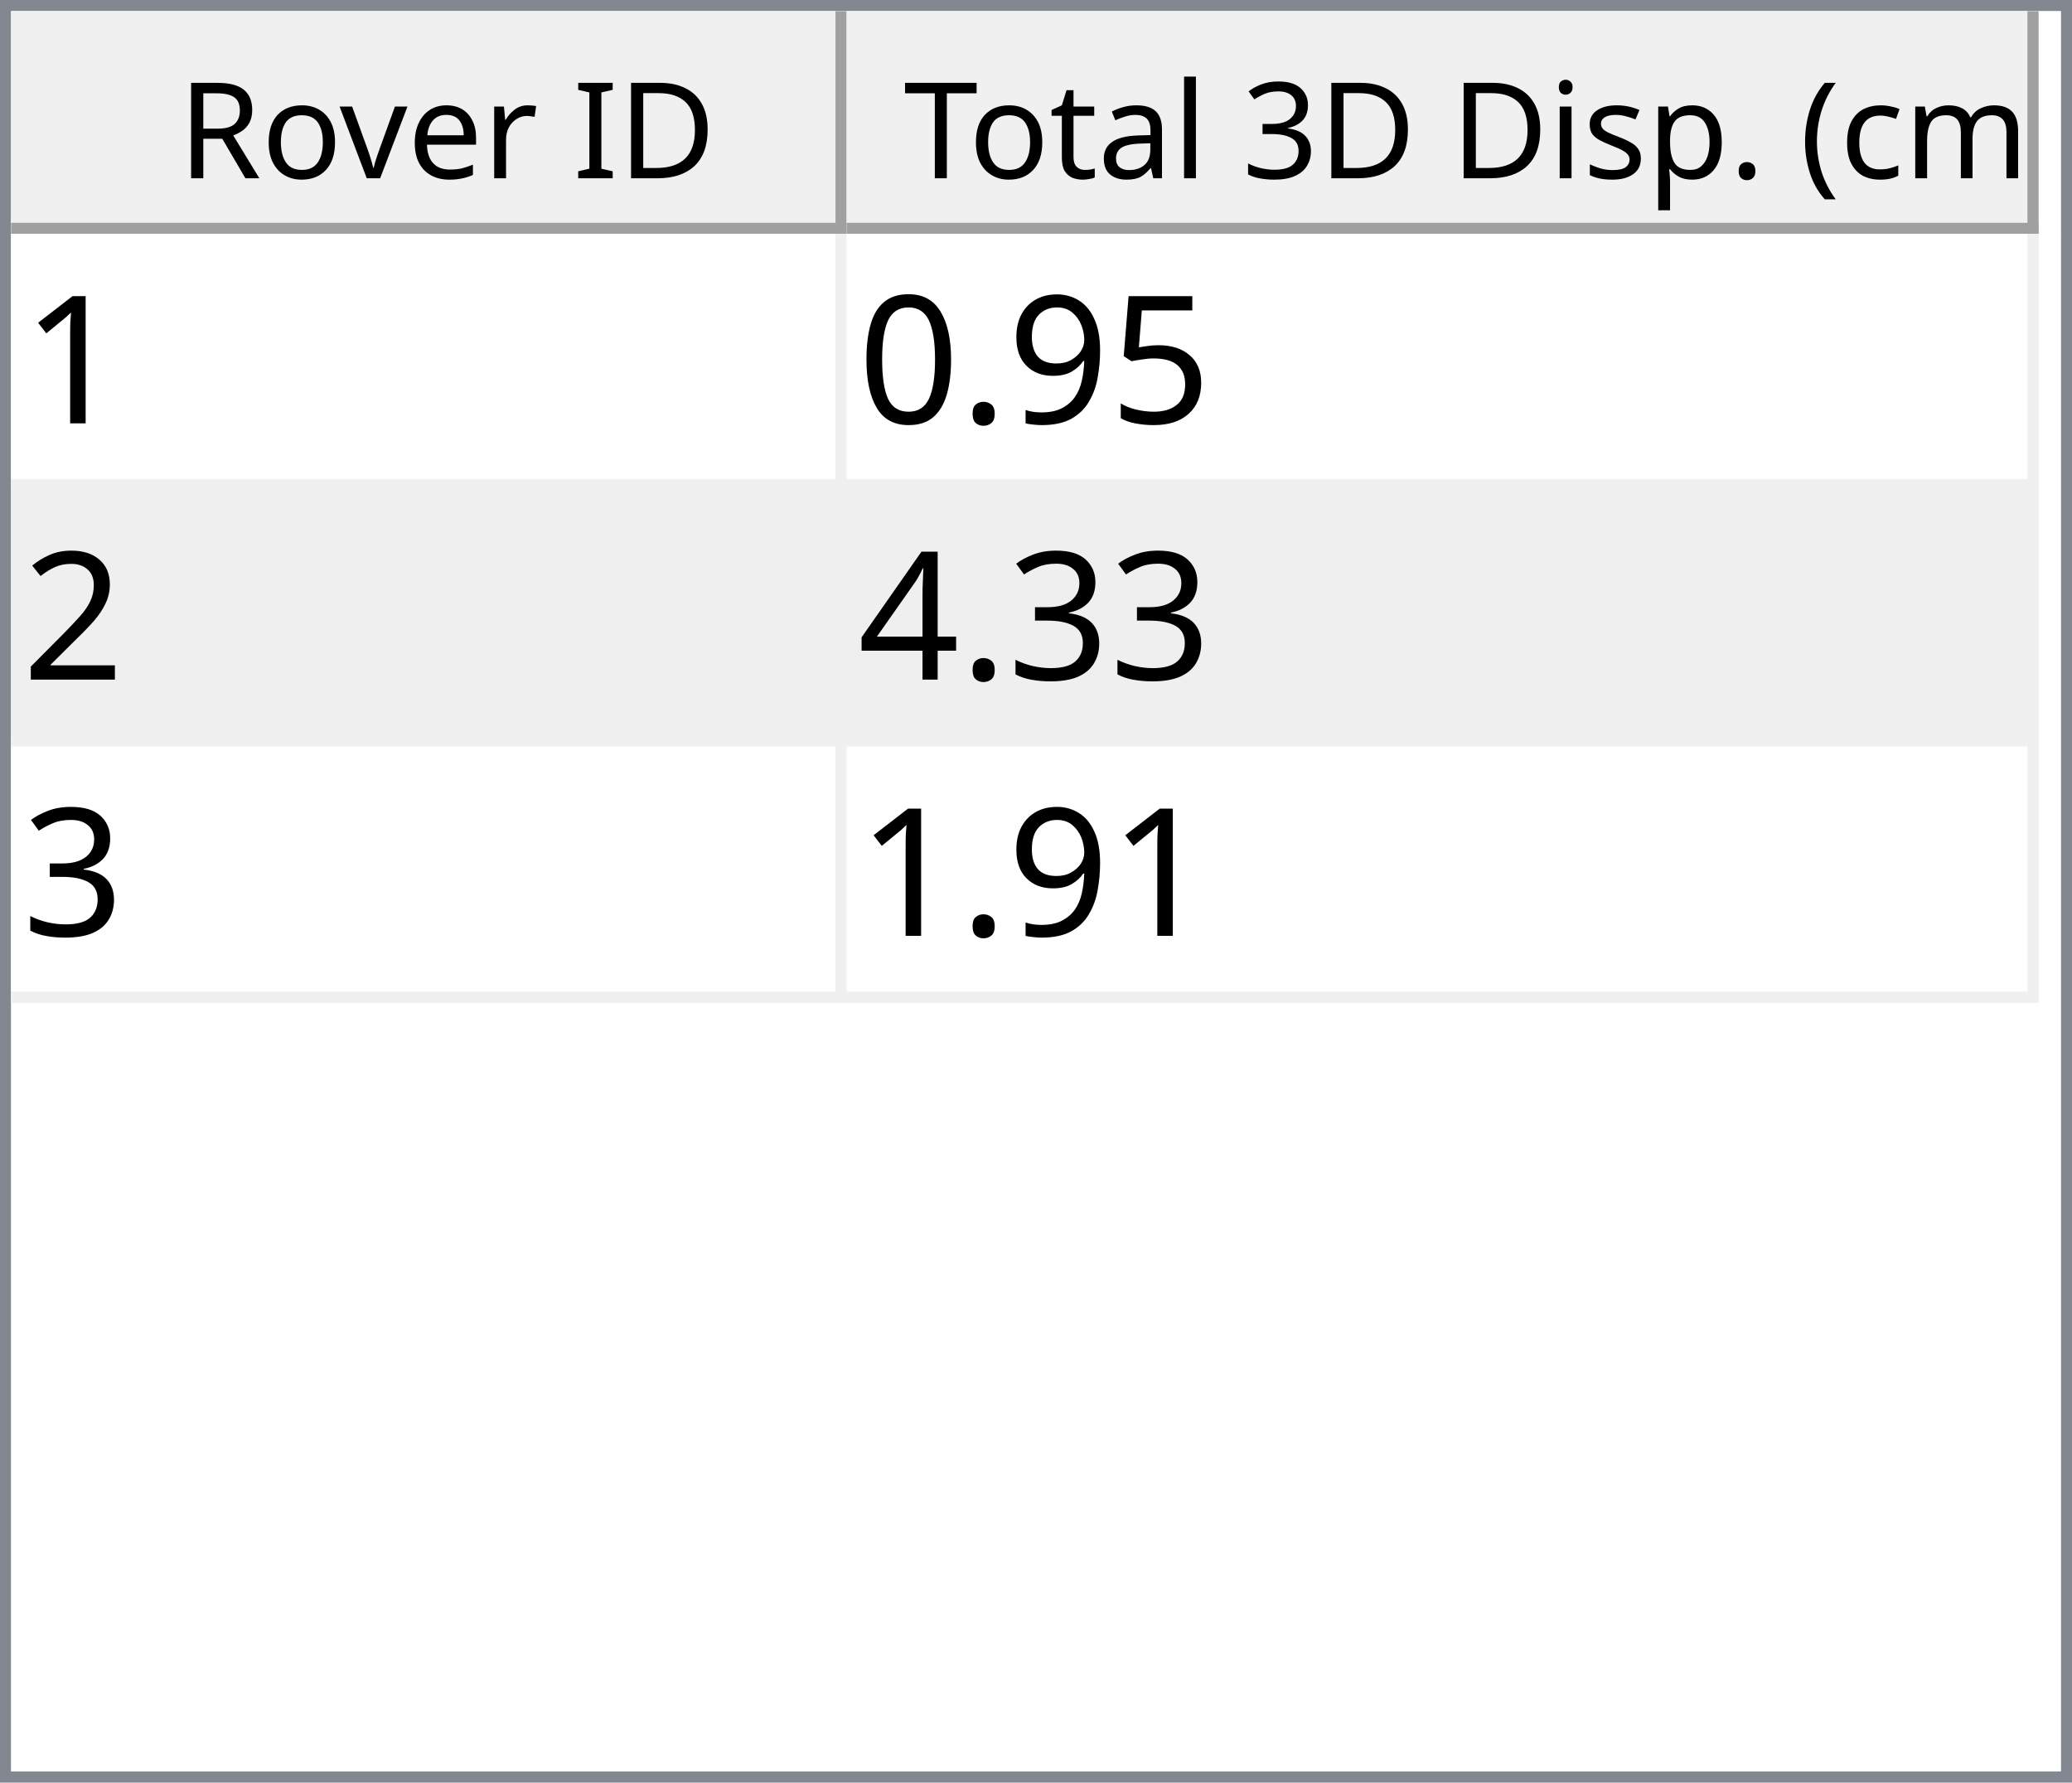
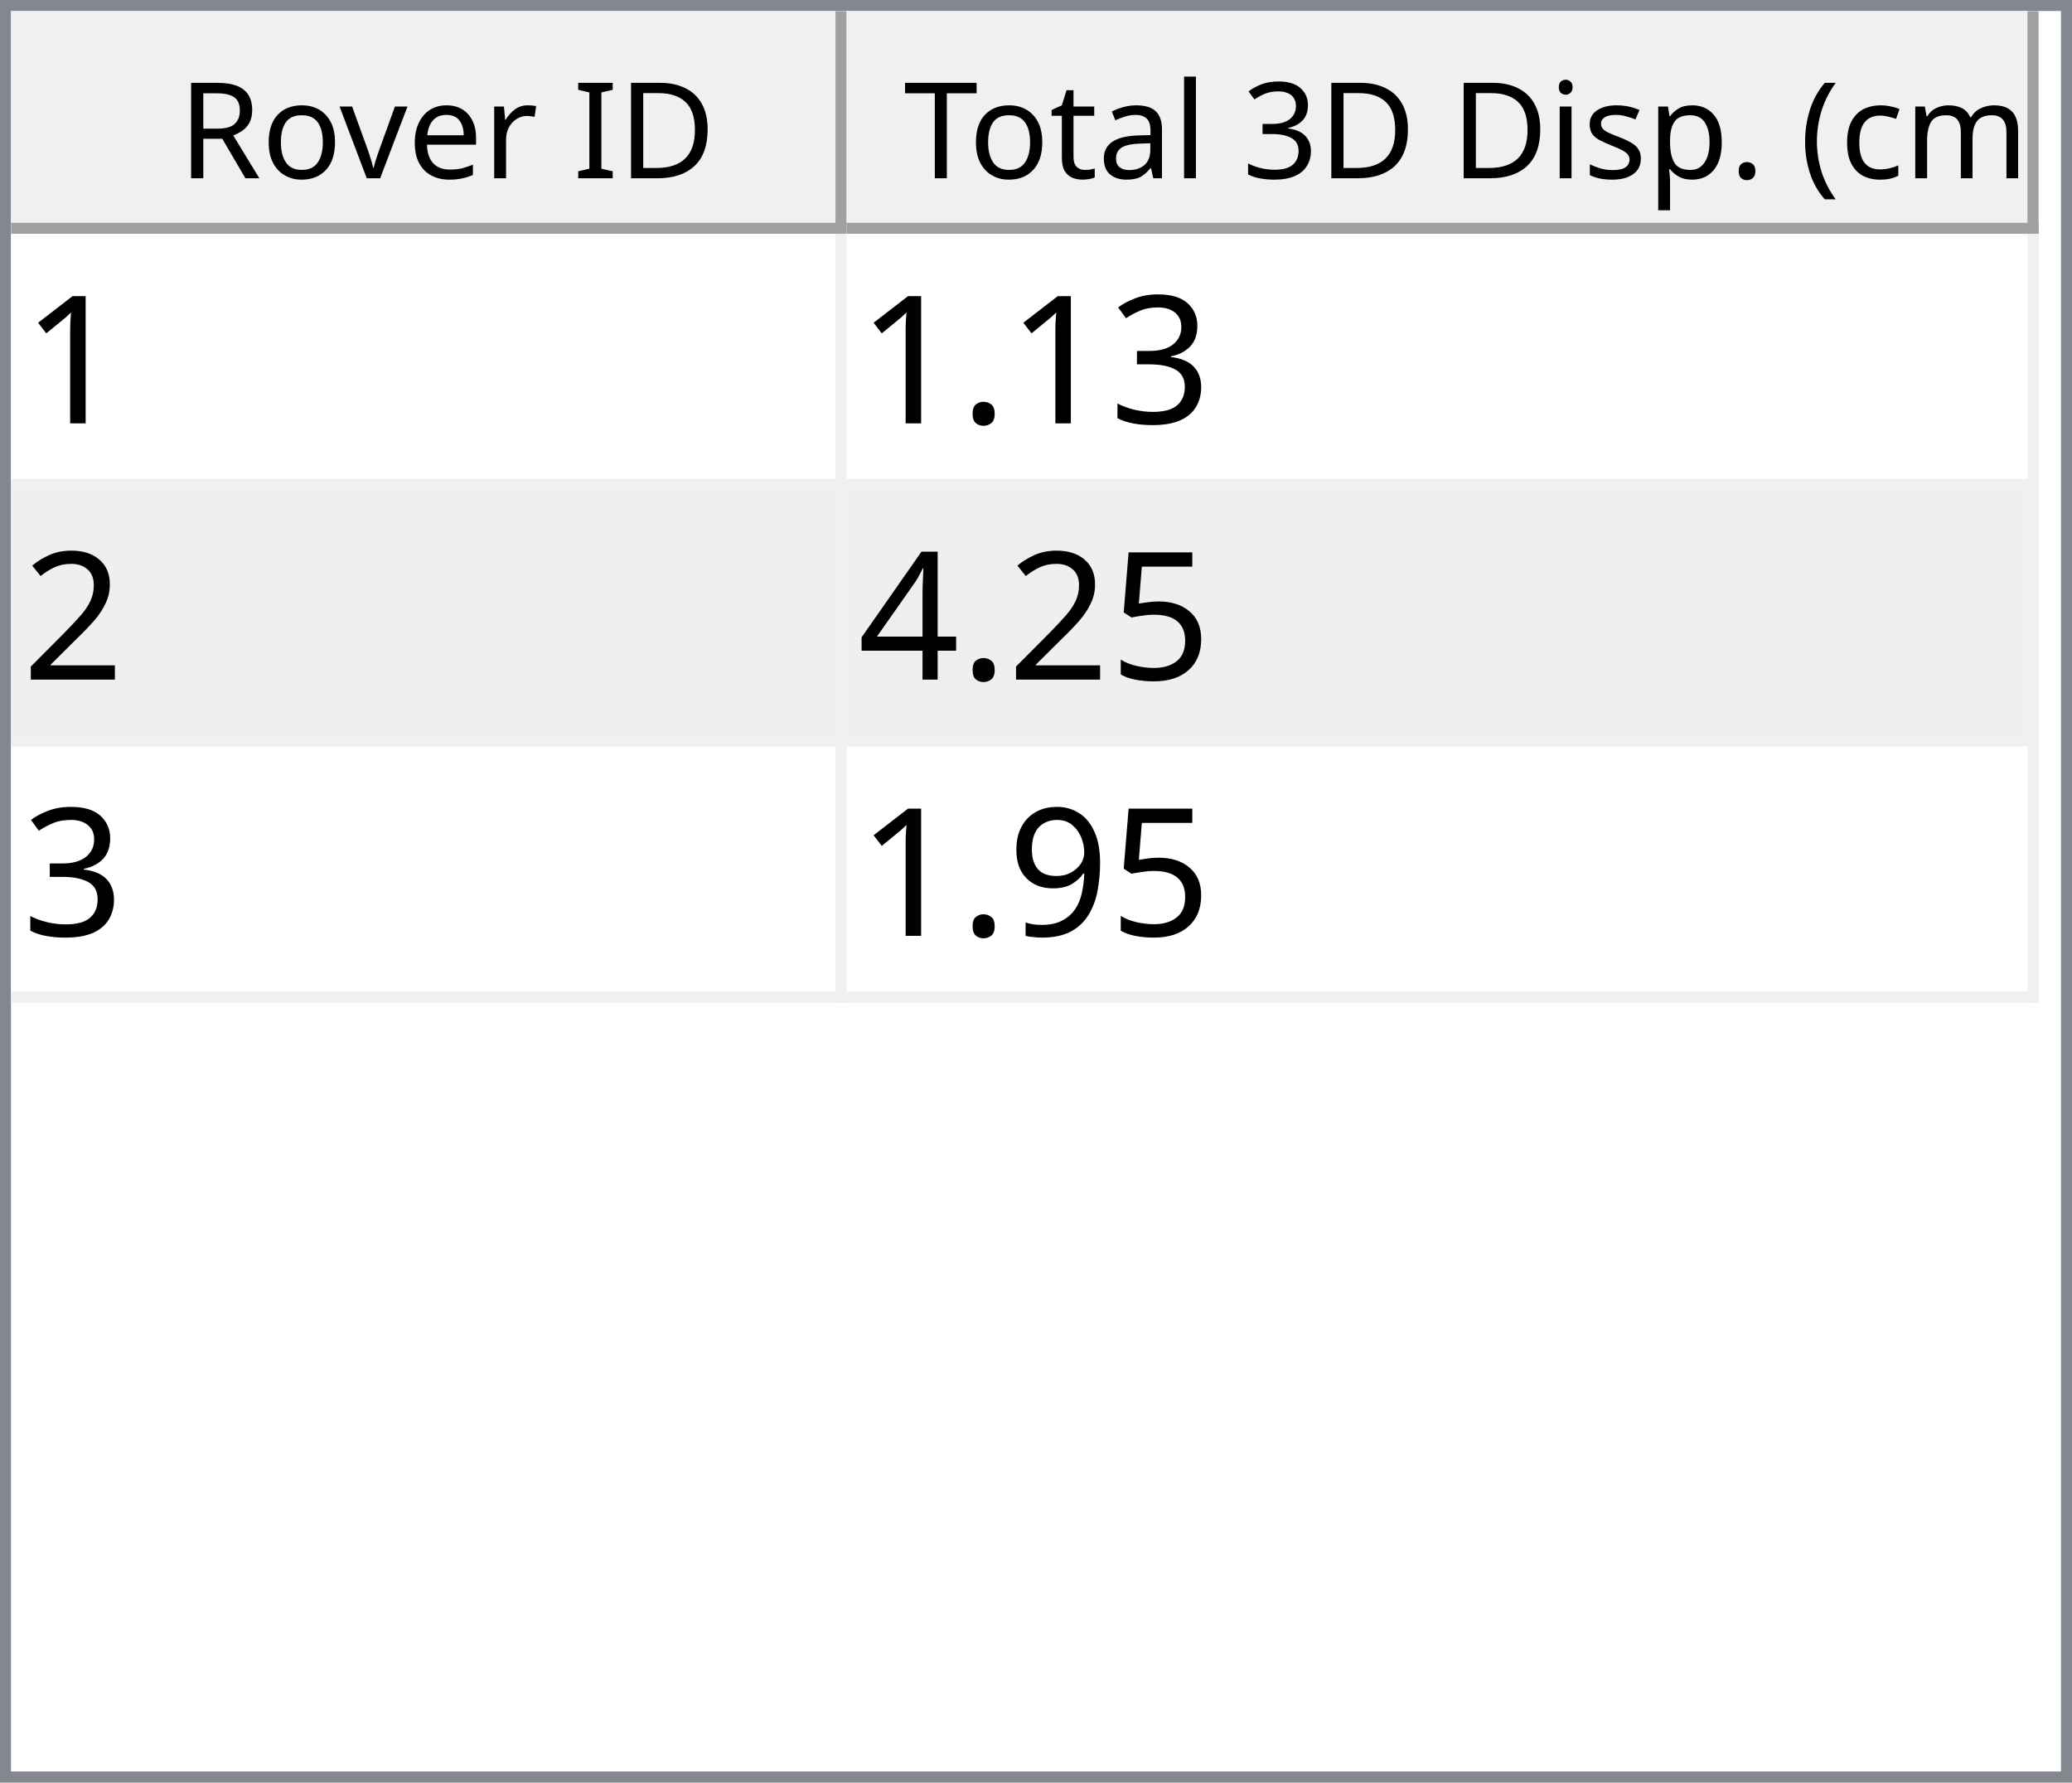
<svg xmlns="http://www.w3.org/2000/svg" style="fill-opacity:1; color-rendering:auto; color-interpolation:auto; text-rendering:auto; stroke:black; stroke-linecap:square; stroke-miterlimit:10; shape-rendering:auto; stroke-opacity:1; fill:black; stroke-dasharray:none; font-weight:normal; stroke-width:1; font-family:'Dialog'; font-style:normal; stroke-linejoin:miter; font-size:12px; stroke-dashoffset:0; image-rendering:auto;" width="186" height="160">
  <defs id="genericDefs" />
  <g>
    <defs id="defs1">
      <clipPath clipPathUnits="userSpaceOnUse" id="clipPath1">
        <path d="M0 0 L186 0 L186 160 L0 160 L0 0 Z" />
      </clipPath>
      <clipPath clipPathUnits="userSpaceOnUse" id="clipPath2">
        <path d="M0 0 L0 160 L186 160 L186 0 Z" />
      </clipPath>
      <clipPath clipPathUnits="userSpaceOnUse" id="clipPath3">
        <path d="M0 0 L0 20 L184 20 L184 0 Z" />
      </clipPath>
      <clipPath clipPathUnits="userSpaceOnUse" id="clipPath4">
        <path d="M0 0 L0 20 L75 20 L75 0 Z" />
      </clipPath>
      <clipPath clipPathUnits="userSpaceOnUse" id="clipPath5">
        <path d="M1 1 L1 19 L74 19 L74 1 Z" />
      </clipPath>
      <clipPath clipPathUnits="userSpaceOnUse" id="clipPath6">
        <path d="M0 0 L0 18 L73 18 L73 0 Z" />
      </clipPath>
      <clipPath clipPathUnits="userSpaceOnUse" id="clipPath7">
        <path d="M-0.5 -0.5 L-0.5 19.5 L74.5 19.5 L74.5 -0.5 Z" />
      </clipPath>
      <clipPath clipPathUnits="userSpaceOnUse" id="clipPath8">
        <path d="M0 0 L0 20 L107 20 L107 0 Z" />
      </clipPath>
      <clipPath clipPathUnits="userSpaceOnUse" id="clipPath9">
        <path d="M1 1 L1 19 L106 19 L106 1 Z" />
      </clipPath>
      <clipPath clipPathUnits="userSpaceOnUse" id="clipPath10">
        <path d="M0 0 L0 18 L105 18 L105 0 Z" />
      </clipPath>
      <clipPath clipPathUnits="userSpaceOnUse" id="clipPath11">
        <path d="M-0.5 -0.5 L-0.5 19.5 L106.5 19.5 L106.5 -0.5 Z" />
      </clipPath>
      <clipPath clipPathUnits="userSpaceOnUse" id="clipPath12">
        <path d="M0 0 L0 138 L184 138 L184 0 Z" />
      </clipPath>
      <clipPath clipPathUnits="userSpaceOnUse" id="clipPath13">
        <path d="M0 0 L0 69 L182 69 L182 0 Z" />
      </clipPath>
      <clipPath clipPathUnits="userSpaceOnUse" id="clipPath14">
        <path d="M-0.5 -0.5 L-0.5 68.5 L181.5 68.5 L181.5 -0.5 Z" />
      </clipPath>
      <clipPath clipPathUnits="userSpaceOnUse" id="clipPath15">
        <path d="M0 0 L0 22 L74 22 L74 0 Z" />
      </clipPath>
      <clipPath clipPathUnits="userSpaceOnUse" id="clipPath16">
        <path d="M0 0 L0 22 L106 22 L106 0 Z" />
      </clipPath>
      <font horiz-adv-x="64.551" id="font1">
        <font-face ascent="107.91" descent="25.098" units-per-em="100" style="font-style:normal; font-family:Segoe UI; font-weight:normal;" />
        <missing-glyph horiz-adv-x="64.551" d="M8.109 0 L8.109 68.266 L56.453 68.266 L56.453 0 L8.109 0 ZM15.328 7.234 L49.219 7.234 L49.219 61.031 L15.328 61.031 L15.328 7.234 Z" />
        <glyph unicode="D" horiz-adv-x="70.117" d="M9.188 0 L9.188 70.016 L28.516 70.016 Q65.531 70.016 65.531 35.891 Q65.531 19.672 55.25 9.836 Q44.969 0 27.734 0 L9.188 0 ZM17.391 62.594 L17.391 7.422 L27.828 7.422 Q41.609 7.422 49.273 14.797 Q56.938 22.172 56.938 35.688 Q56.938 62.594 28.328 62.594 L17.391 62.594 Z" />
        <glyph unicode="I" horiz-adv-x="26.611" d="M17.391 0 L9.188 0 L9.188 70.016 L17.391 70.016 L17.391 0 Z" />
        <glyph unicode=" " horiz-adv-x="27.393" d="" />
        <glyph unicode="r" horiz-adv-x="34.766" d="M34.188 41.891 Q32.078 43.5 28.125 43.5 Q23 43.5 19.555 38.672 Q16.109 33.844 16.109 25.484 L16.109 0 L8.109 0 L8.109 50 L16.109 50 L16.109 39.703 L16.312 39.703 Q18.016 44.969 21.531 47.922 Q25.047 50.875 29.391 50.875 Q32.516 50.875 34.188 50.203 L34.188 41.891 Z" />
        <glyph unicode="e" horiz-adv-x="52.295" d="M48.297 23 L12.984 23 Q13.188 14.656 17.484 10.109 Q21.781 5.562 29.297 5.562 Q37.75 5.562 44.828 11.141 L44.828 3.609 Q38.234 -1.172 27.391 -1.172 Q16.797 -1.172 10.742 5.641 Q4.688 12.453 4.688 24.812 Q4.688 36.469 11.305 43.82 Q17.922 51.172 27.734 51.172 Q37.547 51.172 42.922 44.828 Q48.297 38.484 48.297 27.203 L48.297 23 ZM40.094 29.781 Q40.047 36.719 36.75 40.578 Q33.453 44.438 27.594 44.438 Q21.922 44.438 17.969 40.383 Q14.016 36.328 13.094 29.781 L40.094 29.781 Z" />
        <glyph unicode="v" horiz-adv-x="47.9" d="M47.406 50 L27.484 0 L19.625 0 L0.688 50 L9.469 50 L22.172 13.672 Q23.578 9.672 23.922 6.688 L24.125 6.688 Q24.609 10.453 25.688 13.484 L38.969 50 L47.406 50 Z" />
        <glyph unicode="o" horiz-adv-x="58.594" d="M29 -1.172 Q17.922 -1.172 11.305 5.836 Q4.688 12.844 4.688 24.422 Q4.688 37.016 11.57 44.094 Q18.453 51.172 30.172 51.172 Q41.359 51.172 47.633 44.289 Q53.906 37.406 53.906 25.203 Q53.906 13.234 47.141 6.031 Q40.375 -1.172 29 -1.172 ZM29.594 44.438 Q21.875 44.438 17.383 39.188 Q12.891 33.938 12.891 24.703 Q12.891 15.828 17.43 10.695 Q21.969 5.562 29.594 5.562 Q37.359 5.562 41.531 10.594 Q45.703 15.625 45.703 24.906 Q45.703 34.281 41.531 39.359 Q37.359 44.438 29.594 44.438 Z" />
        <glyph unicode="R" horiz-adv-x="59.814" d="M59.375 0 L49.609 0 L37.891 19.625 Q36.281 22.359 34.766 24.289 Q33.25 26.219 31.664 27.438 Q30.078 28.656 28.25 29.219 Q26.422 29.781 24.125 29.781 L17.391 29.781 L17.391 0 L9.188 0 L9.188 70.016 L30.078 70.016 Q34.672 70.016 38.555 68.867 Q42.438 67.719 45.289 65.375 Q48.141 63.031 49.758 59.547 Q51.375 56.062 51.375 51.375 Q51.375 47.703 50.273 44.656 Q49.172 41.609 47.148 39.211 Q45.125 36.812 42.266 35.133 Q39.406 33.453 35.844 32.516 L35.844 32.328 Q37.594 31.547 38.891 30.547 Q40.188 29.547 41.359 28.18 Q42.531 26.812 43.68 25.078 Q44.828 23.344 46.234 21.047 L59.375 0 ZM17.391 62.594 L17.391 37.203 L28.516 37.203 Q31.594 37.203 34.203 38.133 Q36.812 39.062 38.719 40.797 Q40.625 42.531 41.703 45.047 Q42.781 47.562 42.781 50.688 Q42.781 56.297 39.141 59.445 Q35.5 62.594 28.609 62.594 L17.391 62.594 Z" />
        <glyph unicode=")" horiz-adv-x="30.176" d="M8.297 -15.922 L1.172 -15.922 Q16.406 2.344 16.406 26.812 Q16.406 51.469 1.078 70.016 L8.297 70.016 Q23.531 52.156 23.531 26.703 Q23.531 1.375 8.297 -15.922 Z" />
        <glyph unicode="m" horiz-adv-x="86.133" d="M79.109 0 L71.094 0 L71.094 28.719 Q71.094 37.016 68.531 40.727 Q65.969 44.438 59.906 44.438 Q54.781 44.438 51.195 39.75 Q47.609 35.062 47.609 28.516 L47.609 0 L39.594 0 L39.594 29.688 Q39.594 44.438 28.219 44.438 Q22.953 44.438 19.531 40.016 Q16.109 35.594 16.109 28.516 L16.109 0 L8.109 0 L8.109 50 L16.109 50 L16.109 42.094 L16.312 42.094 Q21.625 51.172 31.844 51.172 Q36.969 51.172 40.773 48.312 Q44.578 45.453 46 40.828 Q51.562 51.172 62.594 51.172 Q79.109 51.172 79.109 30.812 L79.109 0 Z" />
        <glyph unicode="c" horiz-adv-x="46.191" d="M42.188 2.297 Q36.422 -1.172 28.516 -1.172 Q17.828 -1.172 11.258 5.789 Q4.688 12.75 4.688 23.828 Q4.688 36.188 11.766 43.68 Q18.844 51.172 30.672 51.172 Q37.25 51.172 42.281 48.734 L42.281 40.531 Q36.719 44.438 30.375 44.438 Q22.703 44.438 17.797 38.945 Q12.891 33.453 12.891 24.516 Q12.891 15.719 17.508 10.641 Q22.125 5.562 29.891 5.562 Q36.422 5.562 42.188 9.906 L42.188 2.297 Z" />
        <glyph unicode="(" horiz-adv-x="30.176" d="M29.109 -15.922 L21.969 -15.922 Q6.844 1.375 6.844 26.703 Q6.844 52.156 21.969 70.016 L29.203 70.016 Q13.875 51.469 13.875 26.812 Q13.875 2.344 29.109 -15.922 Z" />
        <glyph unicode="." horiz-adv-x="21.68" d="M10.891 -1.078 Q8.641 -1.078 7.055 0.539 Q5.469 2.156 5.469 4.391 Q5.469 6.641 7.055 8.273 Q8.641 9.906 10.891 9.906 Q13.188 9.906 14.797 8.273 Q16.406 6.641 16.406 4.391 Q16.406 2.156 14.797 0.539 Q13.188 -1.078 10.891 -1.078 Z" />
        <glyph unicode="p" horiz-adv-x="58.789" d="M16.312 7.234 L16.109 7.234 L16.109 -23 L8.109 -23 L8.109 50 L16.109 50 L16.109 41.219 L16.312 41.219 Q22.219 51.172 33.594 51.172 Q43.266 51.172 48.688 44.461 Q54.109 37.75 54.109 26.469 Q54.109 13.922 48 6.375 Q41.891 -1.172 31.297 -1.172 Q21.578 -1.172 16.312 7.234 ZM16.109 27.391 L16.109 20.406 Q16.109 14.203 20.141 9.883 Q24.172 5.562 30.375 5.562 Q37.641 5.562 41.773 11.133 Q45.906 16.703 45.906 26.609 Q45.906 34.969 42.047 39.703 Q38.188 44.438 31.594 44.438 Q24.609 44.438 20.359 39.578 Q16.109 34.719 16.109 27.391 Z" />
        <glyph unicode="s" horiz-adv-x="42.432" d="M5.078 1.812 L5.078 10.406 Q11.625 5.562 19.484 5.562 Q30.031 5.562 30.031 12.594 Q30.031 14.594 29.125 15.992 Q28.219 17.391 26.68 18.461 Q25.141 19.531 23.07 20.383 Q21 21.234 18.609 22.172 Q15.281 23.484 12.766 24.828 Q10.25 26.172 8.57 27.859 Q6.891 29.547 6.031 31.695 Q5.172 33.844 5.172 36.719 Q5.172 40.234 6.789 42.945 Q8.406 45.656 11.086 47.484 Q13.766 49.312 17.211 50.242 Q20.656 51.172 24.312 51.172 Q30.812 51.172 35.938 48.922 L35.938 40.828 Q30.422 44.438 23.25 44.438 Q21 44.438 19.195 43.922 Q17.391 43.406 16.094 42.477 Q14.797 41.547 14.086 40.258 Q13.375 38.969 13.375 37.406 Q13.375 35.453 14.086 34.133 Q14.797 32.812 16.164 31.789 Q17.531 30.766 19.484 29.938 Q21.438 29.109 23.922 28.125 Q27.25 26.859 29.883 25.516 Q32.516 24.172 34.375 22.484 Q36.234 20.797 37.234 18.602 Q38.234 16.406 38.234 13.375 Q38.234 9.672 36.602 6.938 Q34.969 4.203 32.234 2.398 Q29.5 0.594 25.93 -0.289 Q22.359 -1.172 18.453 -1.172 Q10.75 -1.172 5.078 1.812 Z" />
        <glyph unicode="i" horiz-adv-x="24.219" d="M12.203 62.703 Q10.062 62.703 8.547 64.164 Q7.031 65.625 7.031 67.875 Q7.031 70.125 8.547 71.609 Q10.062 73.094 12.203 73.094 Q14.406 73.094 15.945 71.609 Q17.484 70.125 17.484 67.875 Q17.484 65.719 15.945 64.211 Q14.406 62.703 12.203 62.703 ZM16.109 0 L8.109 0 L8.109 50 L16.109 50 L16.109 0 Z" />
        <glyph unicode="3" horiz-adv-x="53.906" d="M46.531 19.828 Q46.531 15.094 44.75 11.211 Q42.969 7.328 39.719 4.57 Q36.469 1.812 31.93 0.297 Q27.391 -1.219 21.922 -1.219 Q11.922 -1.219 6 2.594 L6 11.188 Q13.094 5.609 22.219 5.609 Q25.875 5.609 28.828 6.539 Q31.781 7.469 33.906 9.227 Q36.031 10.984 37.18 13.477 Q38.328 15.969 38.328 19.094 Q38.328 32.812 18.797 32.812 L12.984 32.812 L12.984 39.594 L18.5 39.594 Q35.797 39.594 35.797 52.484 Q35.797 64.406 22.609 64.406 Q15.188 64.406 8.688 59.422 L8.688 67.188 Q15.375 71.188 24.609 71.188 Q29 71.188 32.57 69.969 Q36.141 68.75 38.68 66.555 Q41.219 64.359 42.609 61.281 Q44 58.203 44 54.5 Q44 40.672 30.031 36.719 L30.031 36.531 Q33.594 36.141 36.625 34.797 Q39.656 33.453 41.852 31.305 Q44.047 29.156 45.289 26.25 Q46.531 23.344 46.531 19.828 Z" />
        <glyph unicode="l" horiz-adv-x="24.219" d="M16.109 0 L8.109 0 L8.109 74.031 L16.109 74.031 L16.109 0 Z" />
        <glyph unicode="a" horiz-adv-x="50.879" d="M43.891 0 L35.891 0 L35.891 7.812 L35.688 7.812 Q30.469 -1.172 20.312 -1.172 Q12.844 -1.172 8.617 2.781 Q4.391 6.734 4.391 13.281 Q4.391 27.297 20.906 29.594 L35.891 31.688 Q35.891 44.438 25.594 44.438 Q16.547 44.438 9.281 38.281 L9.281 46.484 Q16.656 51.172 26.266 51.172 Q43.891 51.172 43.891 32.516 L43.891 0 ZM35.891 25.297 L23.828 23.641 Q18.266 22.859 15.43 20.875 Q12.594 18.891 12.594 13.875 Q12.594 10.203 15.211 7.883 Q17.828 5.562 22.172 5.562 Q28.125 5.562 32.008 9.742 Q35.891 13.922 35.891 20.312 L35.891 25.297 Z" />
        <glyph unicode="t" horiz-adv-x="33.887" d="M31.297 0.484 Q28.469 -1.078 23.828 -1.078 Q10.688 -1.078 10.688 13.578 L10.688 43.172 L2.094 43.172 L2.094 50 L10.688 50 L10.688 62.203 L18.703 64.797 L18.703 50 L31.297 50 L31.297 43.172 L18.703 43.172 L18.703 14.984 Q18.703 9.969 20.414 7.82 Q22.125 5.672 26.078 5.672 Q29.109 5.672 31.297 7.328 L31.297 0.484 Z" />
        <glyph unicode="T" horiz-adv-x="52.393" d="M50.594 62.594 L30.375 62.594 L30.375 0 L22.172 0 L22.172 62.594 L2 62.594 L2 70.016 L50.594 70.016 L50.594 62.594 Z" />
      </font>
      <font horiz-adv-x="75.0" id="font2">
        <font-face ascent="100.537" descent="21.973" units-per-em="100" style="font-style:normal; font-family:sans-serif; font-weight:normal;" />
        <missing-glyph horiz-adv-x="75.0" d="M12.5 0 L12.5 62.5 L62.5 62.5 L62.5 0 L12.5 0 ZM14.062 1.562 L60.938 1.562 L60.938 60.938 L14.062 60.938 L14.062 1.562 Z" />
        <glyph unicode="1" horiz-adv-x="55.615" d="M37.25 0 L28.469 0 L28.469 56 Q25.297 52.984 20.141 49.953 Q14.984 46.922 10.891 45.406 L10.891 53.906 Q18.266 57.375 23.781 62.305 Q29.297 67.234 31.594 71.875 L37.25 71.875 L37.25 0 Z" />
+         <glyph unicode="3" horiz-adv-x="55.615" d="M4.203 18.891 L12.984 20.062 Q14.5 12.594 18.141 9.297 Q21.781 6 27 6 Q33.203 6 37.477 10.297 Q41.75 14.594 41.75 20.953 Q41.75 27 37.797 30.93 Q33.844 34.859 27.734 34.859 Q25.25 34.859 21.531 33.891 L22.516 41.609 Q23.391 41.5 23.922 41.5 Q29.547 41.5 34.039 44.43 Q38.531 47.359 38.531 53.469 Q38.531 58.297 35.258 61.477 Q31.984 64.656 26.812 64.656 Q21.688 64.656 18.266 61.43 Q14.844 58.203 13.875 51.766 L5.078 53.328 Q6.688 62.156 12.398 67.016 Q18.109 71.875 26.609 71.875 Q32.469 71.875 37.398 69.359 Q42.328 66.844 44.945 62.5 Q47.562 58.156 47.562 53.266 Q47.562 48.641 45.07 44.828 Q42.578 41.016 37.703 38.766 Q44.047 37.312 47.562 32.695 Q51.078 28.078 51.078 21.141 Q51.078 11.766 44.242 5.25 Q37.406 -1.266 26.953 -1.266 Q17.531 -1.266 11.305 4.352 Q5.078 9.969 4.203 18.891 Z" />
+         <glyph unicode="." horiz-adv-x="27.783" d="M9.078 0 L9.078 10.016 L19.094 10.016 L19.094 0 L9.078 0 Z" />
+         <glyph unicode="2" horiz-adv-x="55.615" d="M50.344 8.453 L50.344 0 L3.031 0 Q2.938 3.172 4.047 6.109 Q5.859 10.938 9.836 15.625 Q13.812 20.312 21.344 26.469 Q33.016 36.031 37.117 41.625 Q41.219 47.219 41.219 52.203 Q41.219 57.422 37.477 61.008 Q33.734 64.594 27.734 64.594 Q21.391 64.594 17.578 60.789 Q13.766 56.984 13.719 50.25 L4.688 51.172 Q5.609 61.281 11.664 66.578 Q17.719 71.875 27.938 71.875 Q38.234 71.875 44.242 66.164 Q50.25 60.453 50.25 52 Q50.25 47.703 48.492 43.555 Q46.734 39.406 42.656 34.812 Q38.578 30.219 29.109 22.219 Q21.188 15.578 18.945 13.211 Q16.703 10.844 15.234 8.453 L50.344 8.453 Z" />
        <glyph unicode="5" horiz-adv-x="55.615" d="M4.156 18.75 L13.375 19.531 Q14.406 12.797 18.141 9.398 Q21.875 6 27.156 6 Q33.5 6 37.891 10.789 Q42.281 15.578 42.281 23.484 Q42.281 31 38.062 35.352 Q33.844 39.703 27 39.703 Q22.75 39.703 19.336 37.773 Q15.922 35.844 13.969 32.766 L5.719 33.844 L12.641 70.609 L48.25 70.609 L48.25 62.203 L19.672 62.203 L15.828 42.969 Q22.266 47.469 29.344 47.469 Q38.719 47.469 45.164 40.969 Q51.609 34.469 51.609 24.266 Q51.609 14.547 45.953 7.469 Q39.062 -1.219 27.156 -1.219 Q17.391 -1.219 11.211 4.25 Q5.031 9.719 4.156 18.75 Z" />
+         <glyph unicode="4" horiz-adv-x="55.615" d="M32.328 0 L32.328 17.141 L1.266 17.141 L1.266 25.203 L33.938 71.578 L41.109 71.578 L41.109 25.203 L50.781 25.203 L50.781 17.141 L41.109 17.141 L41.109 0 L32.328 0 ZM32.328 25.203 L32.328 57.469 L9.906 25.203 L32.328 25.203 Z" />
        <glyph unicode="9" horiz-adv-x="55.615" d="M5.469 16.547 L13.922 17.328 Q14.984 11.375 18.016 8.688 Q21.047 6 25.781 6 Q29.828 6 32.883 7.859 Q35.938 9.719 37.891 12.82 Q39.844 15.922 41.164 21.195 Q42.484 26.469 42.484 31.938 Q42.484 32.516 42.438 33.688 Q39.797 29.5 35.234 26.883 Q30.672 24.266 25.344 24.266 Q16.453 24.266 10.305 30.711 Q4.156 37.156 4.156 47.703 Q4.156 58.594 10.578 65.234 Q17 71.875 26.656 71.875 Q33.641 71.875 39.43 68.117 Q45.219 64.359 48.219 57.398 Q51.219 50.438 51.219 37.25 Q51.219 23.531 48.242 15.406 Q45.266 7.281 39.383 3.031 Q33.5 -1.219 25.594 -1.219 Q17.188 -1.219 11.867 3.445 Q6.547 8.109 5.469 16.547 ZM41.453 48.141 Q41.453 55.719 37.43 60.156 Q33.406 64.594 27.734 64.594 Q21.875 64.594 17.531 59.812 Q13.188 55.031 13.188 47.406 Q13.188 40.578 17.312 36.305 Q21.438 32.031 27.484 32.031 Q33.594 32.031 37.523 36.305 Q41.453 40.578 41.453 48.141 Z" />
-         <glyph unicode="." horiz-adv-x="27.783" d="M9.078 0 L9.078 10.016 L19.094 10.016 L19.094 0 L9.078 0 Z" />
-         <glyph unicode="0" horiz-adv-x="55.615" d="M4.156 35.297 Q4.156 48 6.766 55.742 Q9.375 63.484 14.523 67.68 Q19.672 71.875 27.484 71.875 Q33.25 71.875 37.594 69.555 Q41.938 67.234 44.773 62.867 Q47.609 58.5 49.219 52.227 Q50.828 45.953 50.828 35.297 Q50.828 22.703 48.242 14.969 Q45.656 7.234 40.508 3.008 Q35.359 -1.219 27.484 -1.219 Q17.141 -1.219 11.234 6.203 Q4.156 15.141 4.156 35.297 ZM13.188 35.297 Q13.188 17.672 17.312 11.836 Q21.438 6 27.484 6 Q33.547 6 37.672 11.859 Q41.797 17.719 41.797 35.297 Q41.797 52.984 37.672 58.789 Q33.547 64.594 27.391 64.594 Q21.344 64.594 17.719 59.469 Q13.188 52.938 13.188 35.297 Z" />
-         <glyph unicode="2" horiz-adv-x="55.615" d="M50.344 8.453 L50.344 0 L3.031 0 Q2.938 3.172 4.047 6.109 Q5.859 10.938 9.836 15.625 Q13.812 20.312 21.344 26.469 Q33.016 36.031 37.117 41.625 Q41.219 47.219 41.219 52.203 Q41.219 57.422 37.477 61.008 Q33.734 64.594 27.734 64.594 Q21.391 64.594 17.578 60.789 Q13.766 56.984 13.719 50.25 L4.688 51.172 Q5.609 61.281 11.664 66.578 Q17.719 71.875 27.938 71.875 Q38.234 71.875 44.242 66.164 Q50.25 60.453 50.25 52 Q50.25 47.703 48.492 43.555 Q46.734 39.406 42.656 34.812 Q38.578 30.219 29.109 22.219 Q21.188 15.578 18.945 13.211 Q16.703 10.844 15.234 8.453 L50.344 8.453 Z" />
-         <glyph unicode="3" horiz-adv-x="55.615" d="M4.203 18.891 L12.984 20.062 Q14.5 12.594 18.141 9.297 Q21.781 6 27 6 Q33.203 6 37.477 10.297 Q41.75 14.594 41.75 20.953 Q41.75 27 37.797 30.93 Q33.844 34.859 27.734 34.859 Q25.25 34.859 21.531 33.891 L22.516 41.609 Q23.391 41.5 23.922 41.5 Q29.547 41.5 34.039 44.43 Q38.531 47.359 38.531 53.469 Q38.531 58.297 35.258 61.477 Q31.984 64.656 26.812 64.656 Q21.688 64.656 18.266 61.43 Q14.844 58.203 13.875 51.766 L5.078 53.328 Q6.688 62.156 12.398 67.016 Q18.109 71.875 26.609 71.875 Q32.469 71.875 37.398 69.359 Q42.328 66.844 44.945 62.5 Q47.562 58.156 47.562 53.266 Q47.562 48.641 45.07 44.828 Q42.578 41.016 37.703 38.766 Q44.047 37.312 47.562 32.695 Q51.078 28.078 51.078 21.141 Q51.078 11.766 44.242 5.25 Q37.406 -1.266 26.953 -1.266 Q17.531 -1.266 11.305 4.352 Q5.078 9.969 4.203 18.891 Z" />
-         <glyph unicode="4" horiz-adv-x="55.615" d="M32.328 0 L32.328 17.141 L1.266 17.141 L1.266 25.203 L33.938 71.578 L41.109 71.578 L41.109 25.203 L50.781 25.203 L50.781 17.141 L41.109 17.141 L41.109 0 L32.328 0 ZM32.328 25.203 L32.328 57.469 L9.906 25.203 L32.328 25.203 Z" />
      </font>
    </defs>
    <g style="fill:white; stroke:white;">
      <rect x="0" y="0" width="186" style="clip-path:url(#clipPath1); stroke:none;" height="160" />
    </g>
    <g style="fill:white; text-rendering:optimizeSpeed; color-rendering:optimizeSpeed; image-rendering:optimizeSpeed; shape-rendering:crispEdges; stroke:white; color-interpolation:sRGB;">
      <rect x="0" width="186" height="160" y="0" style="stroke:none;" />
      <path style="stroke:none;" d="M0 160 L186 160 L186 0 L0 0 Z" />
    </g>
    <g style="fill:rgb(240,240,240); font-family:'Segoe UI'; stroke:rgb(240,240,240);">
      <rect x="0" y="0" width="186" style="clip-path:url(#clipPath2); stroke:none;" height="160" />
    </g>
    <g style="fill:rgb(130,135,144); font-family:'Segoe UI'; stroke:rgb(130,135,144);">
      <path d="M0 0 L186 0 L186 160 L0 160 L0 0 ZM1 1 L185 1 L185 159 L1 159 L1 1 Z" style="fill-rule:evenodd; clip-path:url(#clipPath2); stroke:none;" />
    </g>
    <g style="fill:white; font-family:'Segoe UI'; stroke:white;" transform="translate(1,1)">
      <rect x="0" y="0" width="184" style="clip-path:url(#clipPath3); stroke:none;" height="20" />
    </g>
    <g style="fill:rgb(240,240,240); font-family:'Segoe UI'; stroke:rgb(240,240,240);" transform="translate(1,1)">
      <rect x="0" y="0" width="75" style="clip-path:url(#clipPath4); stroke:none;" height="20" />
    </g>
    <g style="font-family:'Segoe UI';" transform="translate(2,2)">
      <text x="14" xml:space="preserve" y="14" style="clip-path:url(#clipPath6); stroke:none;">Rover ID</text>
    </g>
    <g style="fill:rgb(160,160,160); font-family:'Segoe UI'; stroke:rgb(160,160,160); stroke-linejoin:bevel;" transform="translate(1.5,1.5)">
      <line x1="74" x2="74" y1="0" style="fill:none; clip-path:url(#clipPath7);" y2="19" />
    </g>
    <g style="fill:rgb(160,160,160); font-family:'Segoe UI'; stroke:rgb(160,160,160); stroke-linejoin:bevel;" transform="matrix(1,0,0,1,1,1) translate(0.5,0.5)">
      <line x1="0" x2="74" y1="19" style="fill:none; clip-path:url(#clipPath7);" y2="19" />
    </g>
    <g style="fill:rgb(240,240,240); font-family:'Segoe UI'; stroke:rgb(240,240,240);" transform="translate(76,1)">
      <rect x="0" y="0" width="107" style="clip-path:url(#clipPath8); stroke:none;" height="20" />
    </g>
    <g style="font-family:'Segoe UI';" transform="translate(77,2)">
      <text x="1" xml:space="preserve" y="14" style="clip-path:url(#clipPath10); stroke:none;"> Total 3D Disp. (cm)</text>
    </g>
    <g style="fill:rgb(160,160,160); font-family:'Segoe UI'; stroke:rgb(160,160,160); stroke-linejoin:bevel;" transform="translate(76.5,1.5)">
      <line x1="106" x2="106" y1="0" style="fill:none; clip-path:url(#clipPath11);" y2="19" />
    </g>
    <g style="fill:rgb(160,160,160); font-family:'Segoe UI'; stroke:rgb(160,160,160); stroke-linejoin:bevel;" transform="matrix(1,0,0,1,76,1) translate(0.5,0.5)">
      <line x1="0" x2="106" y1="19" style="fill:none; clip-path:url(#clipPath11);" y2="19" />
    </g>
    <g style="fill:white; font-family:'Segoe UI'; stroke:white;" transform="translate(1,21)">
      <rect x="0" y="0" width="184" style="clip-path:url(#clipPath12); stroke:none;" height="138" />
    </g>
    <g style="fill:rgb(240,240,240); font-size:16px; font-family:sans-serif; stroke:rgb(240,240,240);" transform="translate(1,21)">
      <rect x="0" y="0" width="182" style="clip-path:url(#clipPath13); stroke:none;" height="69" />
      <line transform="translate(0.5,0.5)" x1="0" x2="181" y1="22" style="clip-path:url(#clipPath14); fill:none; stroke-linejoin:bevel;" y2="22" />
    </g>
    <g transform="matrix(1,0,0,1,1,21) translate(0.5,0.5)" style="fill:rgb(240,240,240); font-size:16px; font-family:sans-serif; stroke:rgb(240,240,240); stroke-linejoin:bevel;">
      <line x1="0" x2="181" y1="45" style="fill:none; clip-path:url(#clipPath14);" y2="45" />
    </g>
    <g transform="matrix(1,0,0,1,1,21) translate(0.5,0.5)" style="fill:rgb(240,240,240); font-size:16px; font-family:sans-serif; stroke:rgb(240,240,240); stroke-linejoin:bevel;">
      <line x1="0" x2="181" y1="68" style="fill:none; clip-path:url(#clipPath14);" y2="68" />
    </g>
    <g transform="matrix(1,0,0,1,1,21) translate(0.5,0.5)" style="fill:rgb(240,240,240); font-size:16px; font-family:sans-serif; stroke:rgb(240,240,240); stroke-linejoin:bevel;">
      <line x1="74" x2="74" y1="0" style="fill:none; clip-path:url(#clipPath14);" y2="68" />
    </g>
    <g transform="matrix(1,0,0,1,1,21) translate(0.5,0.5)" style="fill:rgb(240,240,240); font-size:16px; font-family:sans-serif; stroke:rgb(240,240,240); stroke-linejoin:bevel;">
      <line x1="181" x2="181" y1="0" style="fill:none; clip-path:url(#clipPath14);" y2="68" />
    </g>
    <g style="fill:white; font-size:16px; font-family:sans-serif; stroke:white;" transform="matrix(1,0,0,1,1,21)">
      <rect x="0" y="0" width="74" style="clip-path:url(#clipPath15); stroke:none;" height="22" />
      <text x="1" y="17" style="fill:black; clip-path:url(#clipPath15); stroke:none;" xml:space="preserve">1</text>
    </g>
    <g style="fill:white; font-size:16px; font-family:sans-serif; stroke:white;" transform="matrix(1,0,0,1,1,21) translate(75,0)">
      <rect x="0" y="0" width="106" style="clip-path:url(#clipPath16); stroke:none;" height="22" />
-       <text x="1" y="17" style="fill:black; clip-path:url(#clipPath16); stroke:none;" xml:space="preserve">0.95</text>
+       <text x="1" y="17" style="fill:black; clip-path:url(#clipPath16); stroke:none;" xml:space="preserve">1.13</text>
    </g>
    <g style="fill:rgb(239,239,239); font-size:16px; font-family:sans-serif; stroke:rgb(239,239,239);" transform="matrix(1,0,0,1,1,21) translate(0,23)">
      <rect x="0" y="0" width="74" style="clip-path:url(#clipPath15); stroke:none;" height="22" />
      <text x="1" y="17" style="fill:black; clip-path:url(#clipPath15); stroke:none;" xml:space="preserve">2</text>
    </g>
    <g style="fill:rgb(239,239,239); font-size:16px; font-family:sans-serif; stroke:rgb(239,239,239);" transform="matrix(1,0,0,1,1,21) translate(75,23)">
      <rect x="0" y="0" width="106" style="clip-path:url(#clipPath16); stroke:none;" height="22" />
-       <text x="1" y="17" style="fill:black; clip-path:url(#clipPath16); stroke:none;" xml:space="preserve">4.33</text>
+       <text x="1" y="17" style="fill:black; clip-path:url(#clipPath16); stroke:none;" xml:space="preserve">4.25</text>
    </g>
    <g style="fill:white; font-size:16px; font-family:sans-serif; stroke:white;" transform="matrix(1,0,0,1,1,21) translate(0,46)">
      <rect x="0" y="0" width="74" style="clip-path:url(#clipPath15); stroke:none;" height="22" />
      <text x="1" y="17" style="fill:black; clip-path:url(#clipPath15); stroke:none;" xml:space="preserve">3</text>
    </g>
    <g style="fill:white; font-size:16px; font-family:sans-serif; stroke:white;" transform="matrix(1,0,0,1,1,21) translate(75,46)">
      <rect x="0" y="0" width="106" style="clip-path:url(#clipPath16); stroke:none;" height="22" />
-       <text x="1" y="17" style="fill:black; clip-path:url(#clipPath16); stroke:none;" xml:space="preserve">1.91</text>
+       <text x="1" y="17" style="fill:black; clip-path:url(#clipPath16); stroke:none;" xml:space="preserve">1.95</text>
    </g>
  </g>
</svg>
